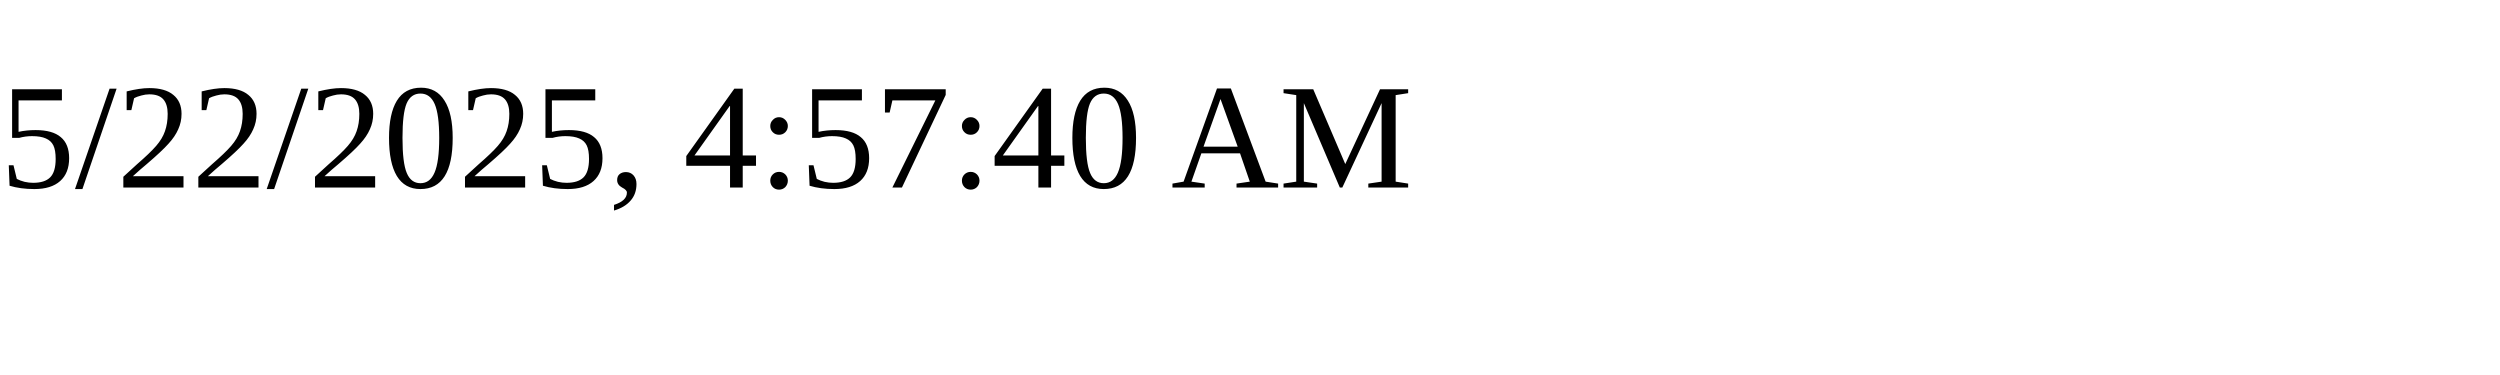
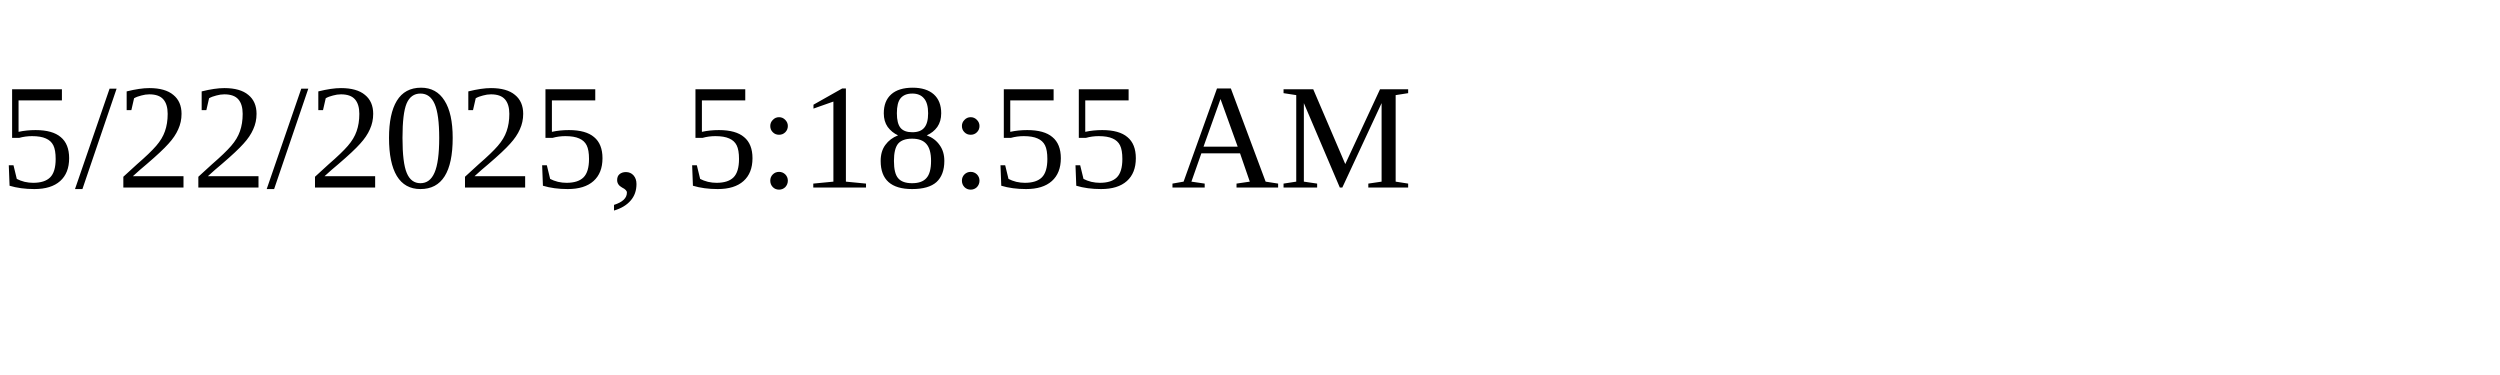
<svg xmlns="http://www.w3.org/2000/svg" height="30" width="200">
-   <text x="0" y="15">5/22/2025, 4:57:40 AM</text>
+   <text x="0" y="15">5/22/2025, 5:18:55 AM</text>
</svg>
